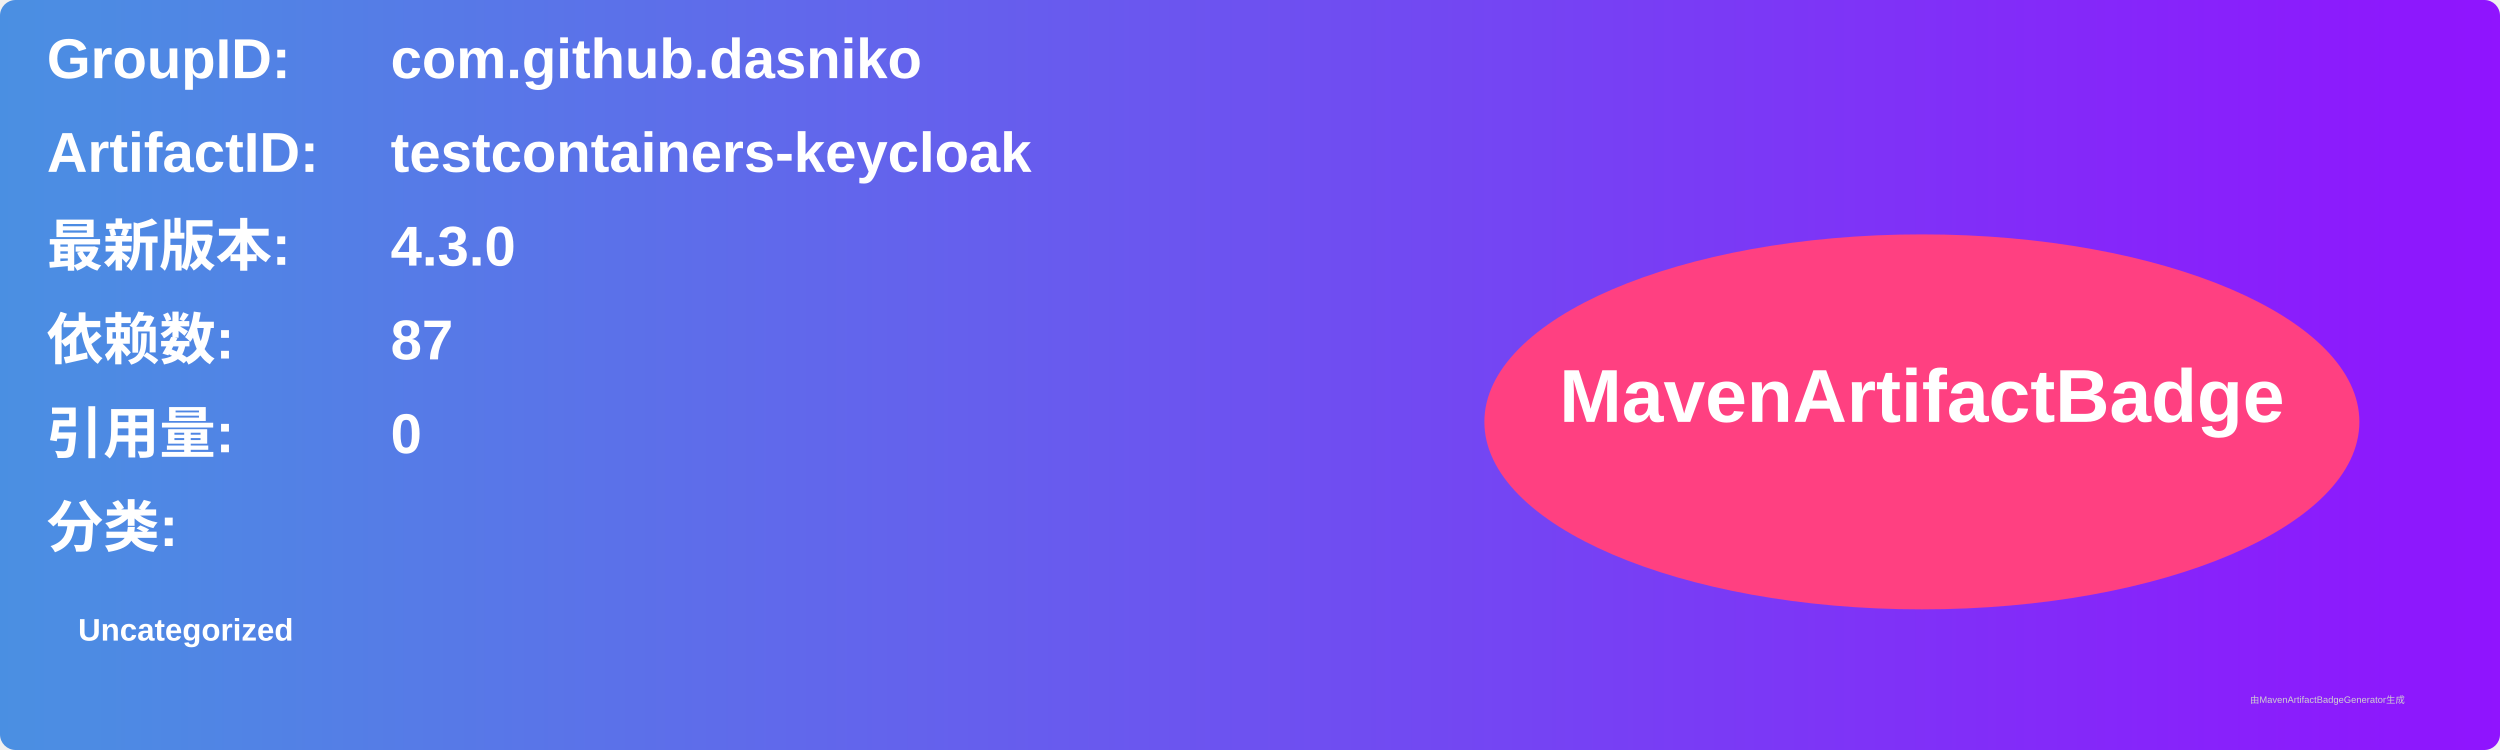
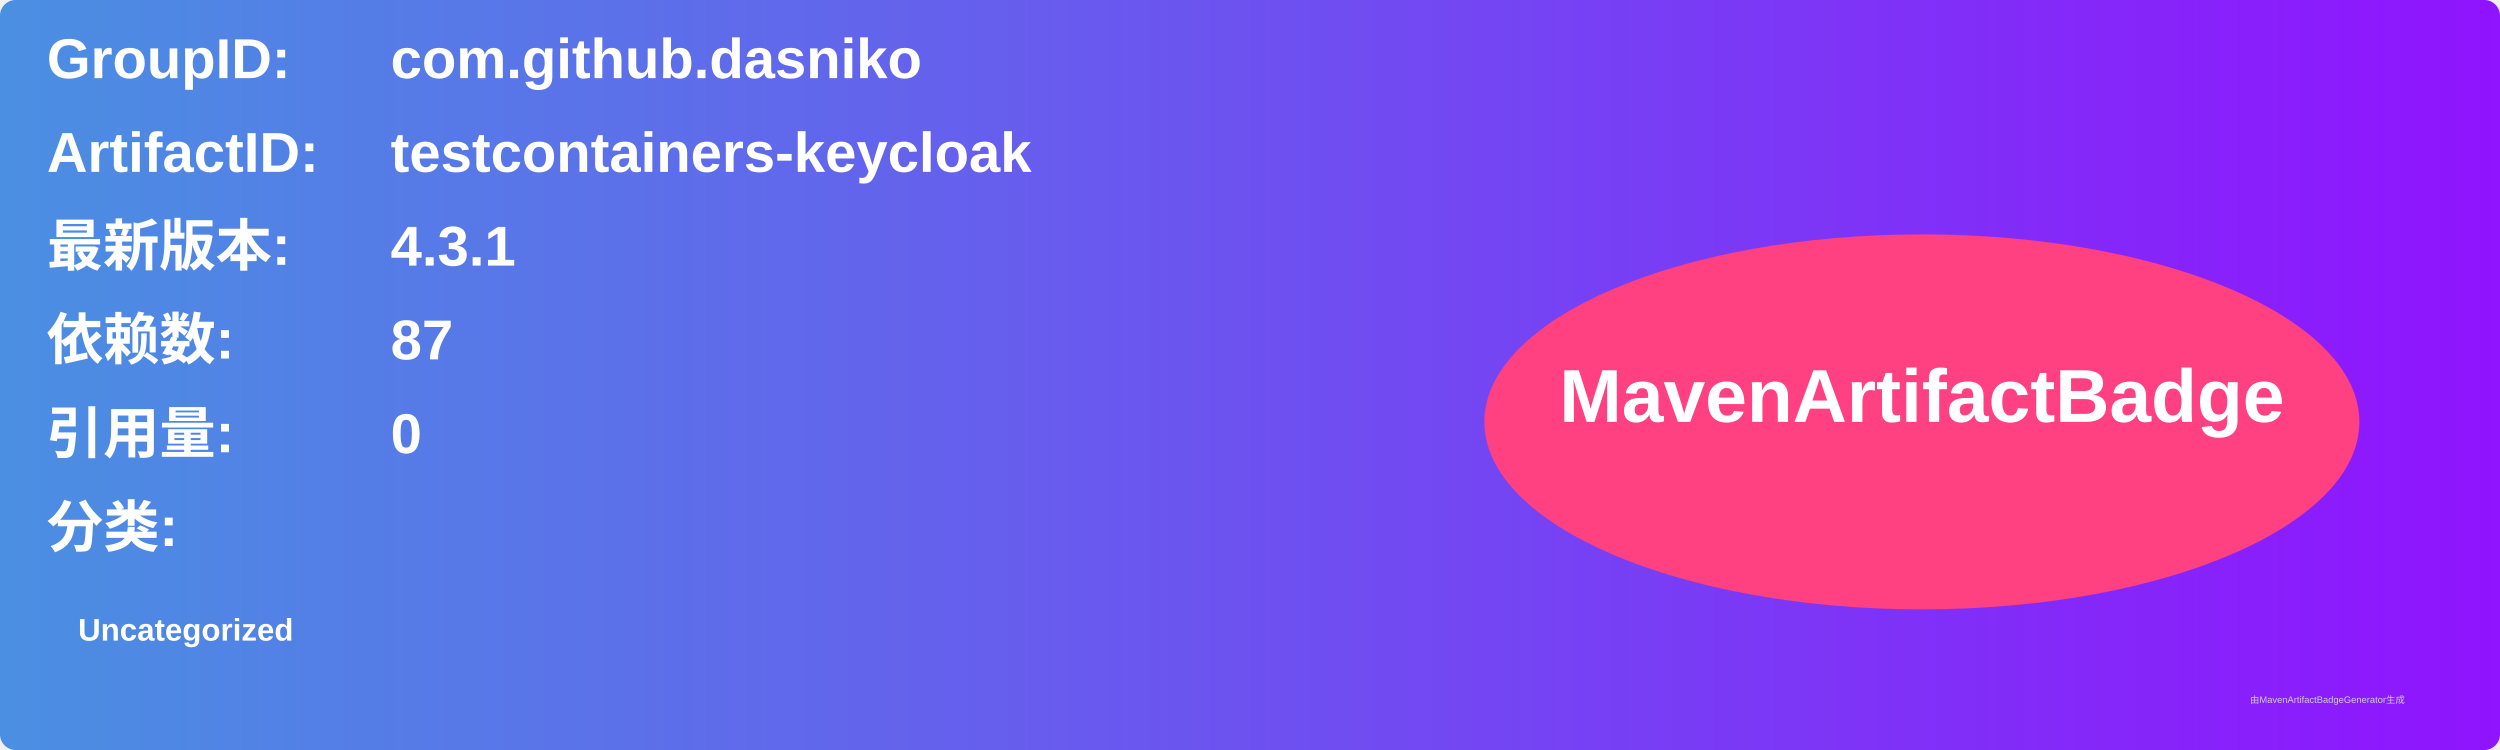
<svg xmlns="http://www.w3.org/2000/svg" width="800" height="240" viewBox="0 0 800 240">
  <linearGradient id="grad" x1="0%" y1="0%" x2="100%" y2="0%">
    <stop offset="0%" stop-color="#4a90e2" />
    <stop offset="100%" stop-color="#9013fe" />
  </linearGradient>
  <rect width="100%" height="100%" rx="5" ry="5" fill="url(#grad)" />
  <g transform="translate(15, 15)">
    <text x="0" y="10" font-family="Arial" font-size="18" fill="white" font-weight="bold" width="260">GroupID:</text>
    <text x="110" y="10" font-family="Arial" font-size="18" fill="white" font-weight="bold" width="460">com.github.dasniko</text>
    <text x="0" y="40" font-family="Arial" font-size="18" fill="white" font-weight="bold" width="260">ArtifactID:</text>
    <text x="110" y="40" font-family="Arial" font-size="18" fill="white" font-weight="bold" width="460">testcontainers-keycloak</text>
    <text x="0" y="70" font-family="Arial" font-size="18" fill="white" font-weight="bold">最新版本:</text>
    <text x="110" y="70" font-family="Arial" font-size="18" fill="white" font-weight="bold">
-       <tspan font-weight="bold">4.3.0</tspan>
+       <tspan font-weight="bold">4.3.1</tspan>
    </text>
    <text x="0" y="100" font-family="Arial" font-size="18" fill="white" font-weight="bold">依赖数: </text>
    <text x="110" y="100" font-family="Arial" font-size="18" fill="white">
      <tspan font-weight="bold">87</tspan>
    </text>
    <text x="0" y="130" font-family="Arial" font-size="18" fill="white" font-weight="bold">引用量: </text>
    <text x="110" y="130" font-family="Arial" font-size="18" fill="white">
      <tspan font-weight="bold">0</tspan>
    </text>
    <text x="0" y="160" font-family="Arial" font-size="18" fill="white" font-weight="bold">分类:</text>
    <text x="10" y="190" font-family="Arial" font-size="10" fill="white">
      <tspan font-weight="bold">Uncategorized</tspan>
    </text>
    <ellipse cx="600" cy="120" rx="140" ry="60" fill="#ff4081" />
    <text x="600" y="120" text-anchor="middle" font-family="Arial" font-size="24" fill="white" font-weight="bold">MavenArtifactBadge</text>
  </g>
  <text x="720" y="225" font-family="Arial" font-size="3" fill="#d0d0d0">由MavenArtifactBadgeGenerator生成</text>
</svg>
